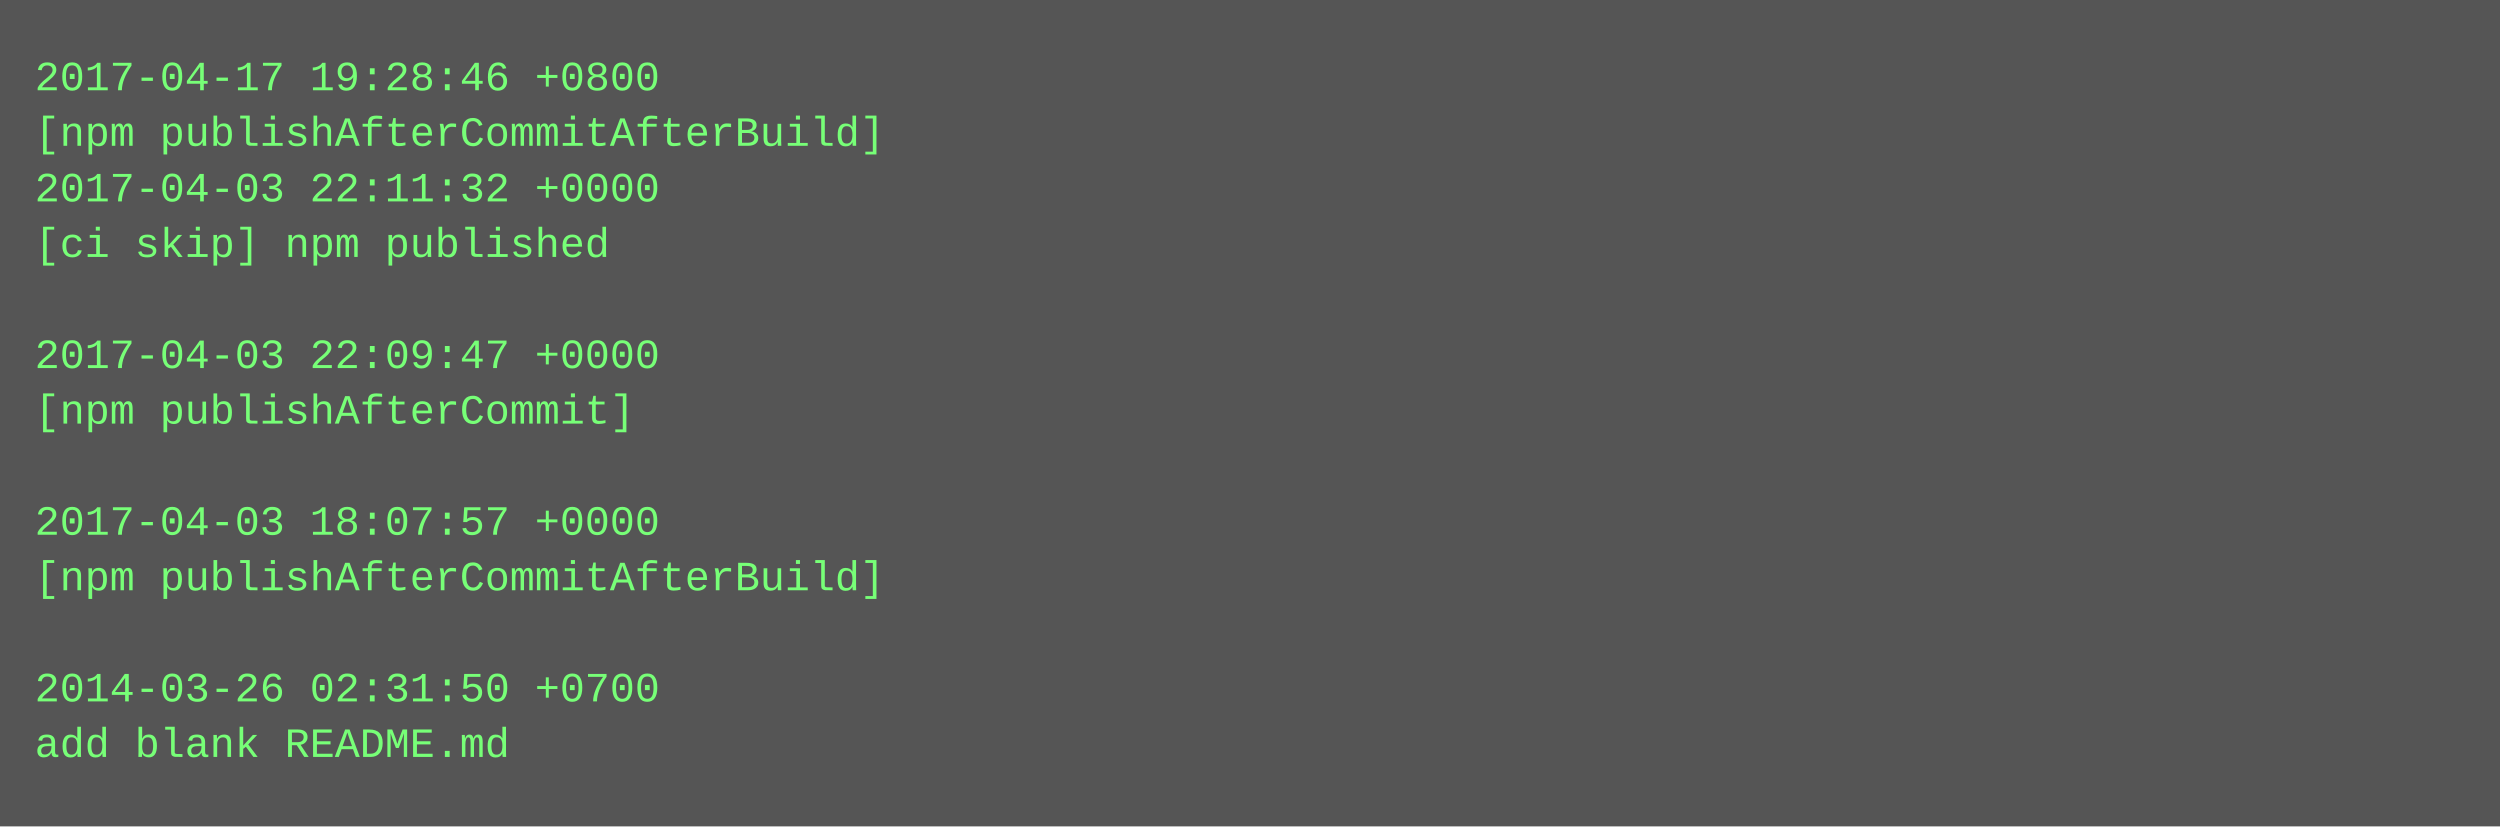
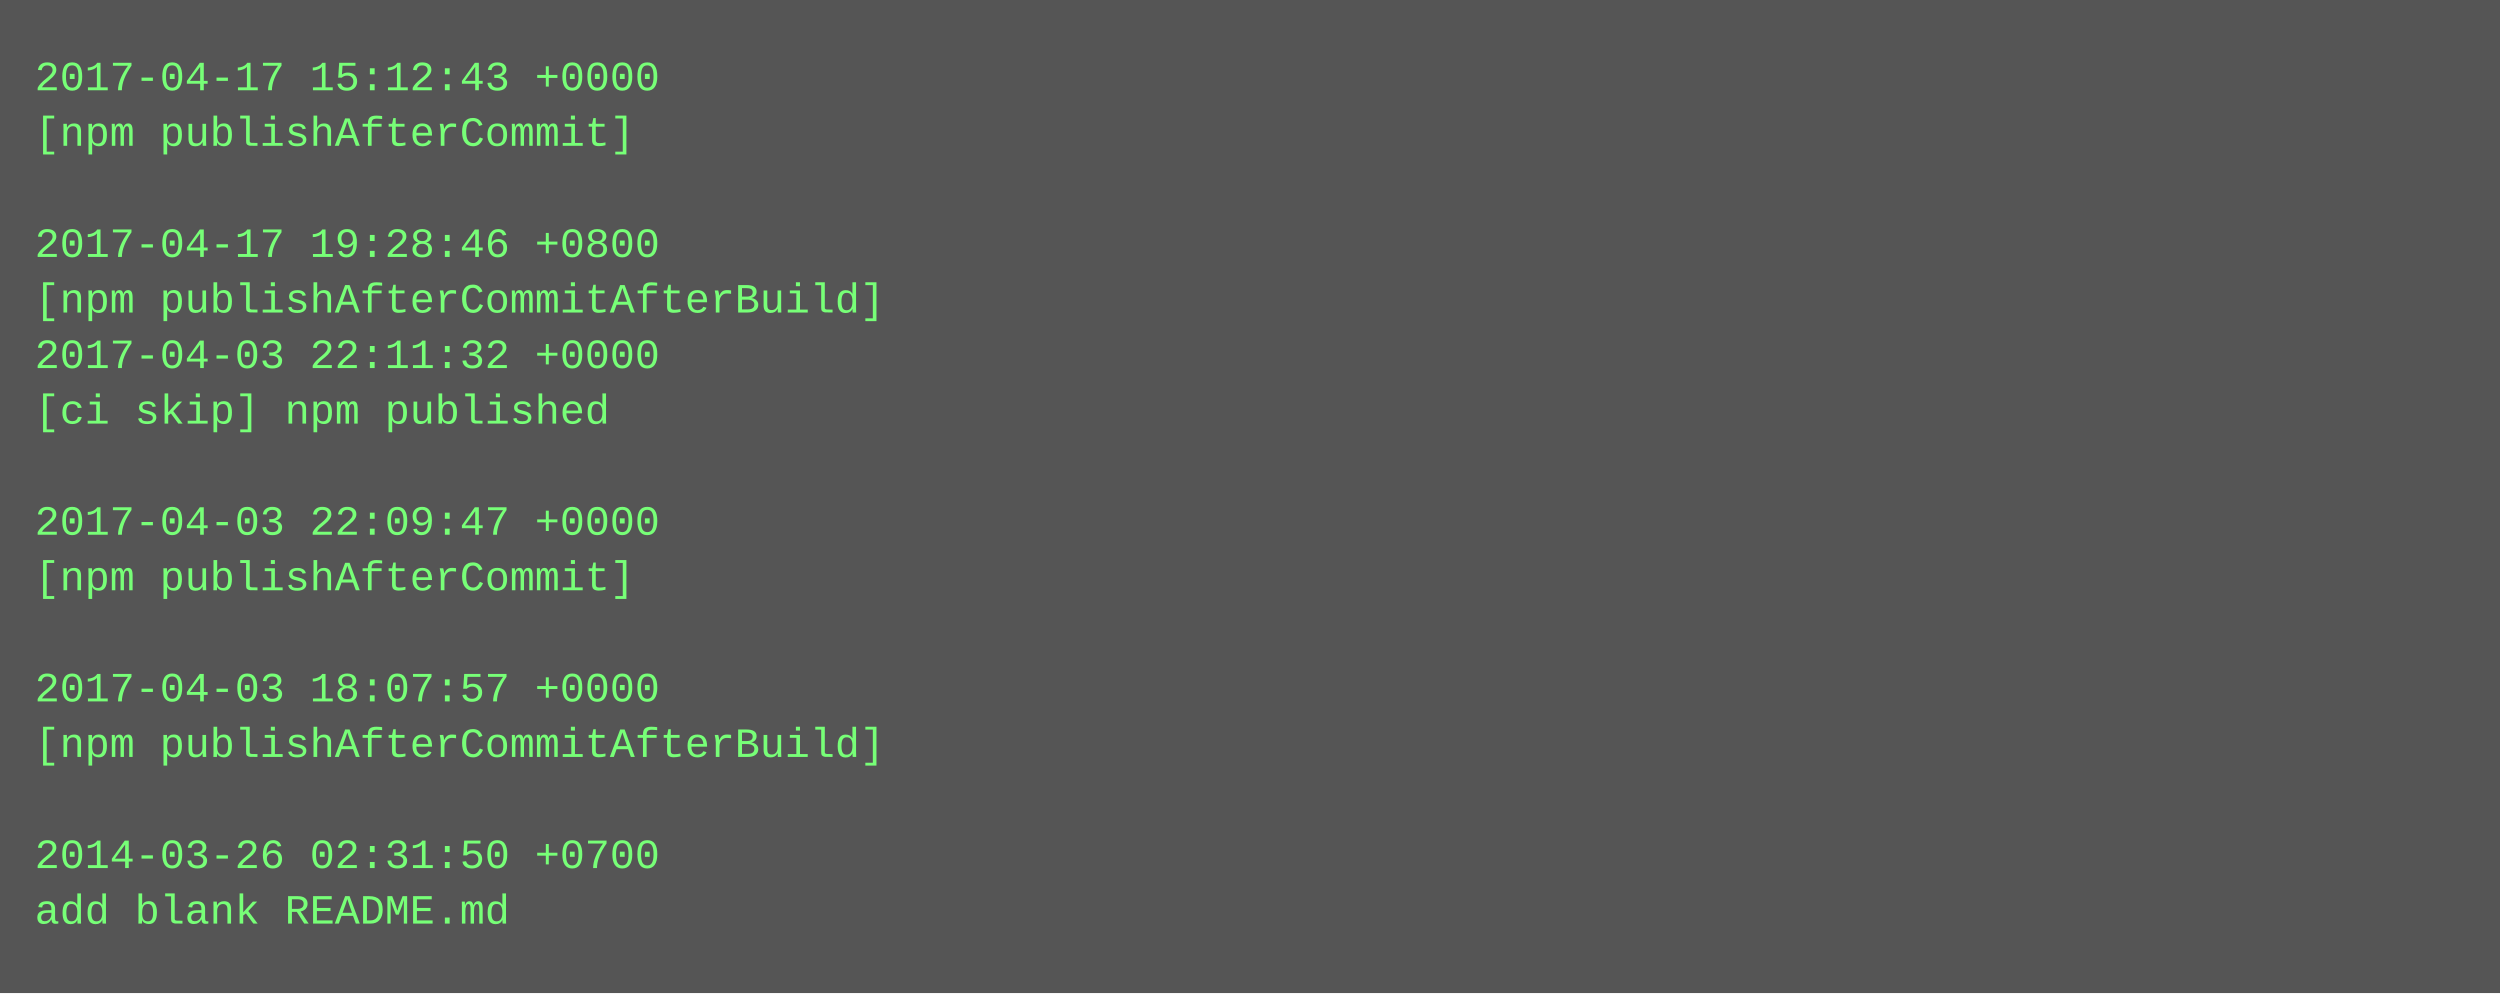
- <svg xmlns="http://www.w3.org/2000/svg" height="238" width="720">
-   <rect height="238" fill="#555" width="720" />
+ <svg xmlns="http://www.w3.org/2000/svg" height="286" width="720">
+   <rect height="286" fill="#555" width="720" />
  <text fill="#7f7" font-family="Courier New" font-size="12" xml:space="preserve">
-     <tspan x="10" y="26">2017-04-17 19:28:46 +0800</tspan>
-     <tspan x="10" y="42">[npm publishAfterCommitAfterBuild]</tspan>
-     <tspan x="10" y="58">2017-04-03 22:11:32 +0000</tspan>
-     <tspan x="10" y="74">[ci skip] npm published</tspan>
-     <tspan x="10" y="90" />
-     <tspan x="10" y="106">2017-04-03 22:09:47 +0000</tspan>
-     <tspan x="10" y="122">[npm publishAfterCommit]</tspan>
+     <tspan x="10" y="26">2017-04-17 15:12:43 +0000</tspan>
+     <tspan x="10" y="42">[npm publishAfterCommit]</tspan>
+     <tspan x="10" y="58" />
+     <tspan x="10" y="74">2017-04-17 19:28:46 +0800</tspan>
+     <tspan x="10" y="90">[npm publishAfterCommitAfterBuild]</tspan>
+     <tspan x="10" y="106">2017-04-03 22:11:32 +0000</tspan>
+     <tspan x="10" y="122">[ci skip] npm published</tspan>
    <tspan x="10" y="138" />
-     <tspan x="10" y="154">2017-04-03 18:07:57 +0000</tspan>
-     <tspan x="10" y="170">[npm publishAfterCommitAfterBuild]</tspan>
+     <tspan x="10" y="154">2017-04-03 22:09:47 +0000</tspan>
+     <tspan x="10" y="170">[npm publishAfterCommit]</tspan>
    <tspan x="10" y="186" />
-     <tspan x="10" y="202">2014-03-26 02:31:50 +0700</tspan>
-     <tspan x="10" y="218">add blank README.md</tspan>
+     <tspan x="10" y="202">2017-04-03 18:07:57 +0000</tspan>
+     <tspan x="10" y="218">[npm publishAfterCommitAfterBuild]</tspan>
+     <tspan x="10" y="234" />
+     <tspan x="10" y="250">2014-03-26 02:31:50 +0700</tspan>
+     <tspan x="10" y="266">add blank README.md</tspan>
  </text>
</svg>
